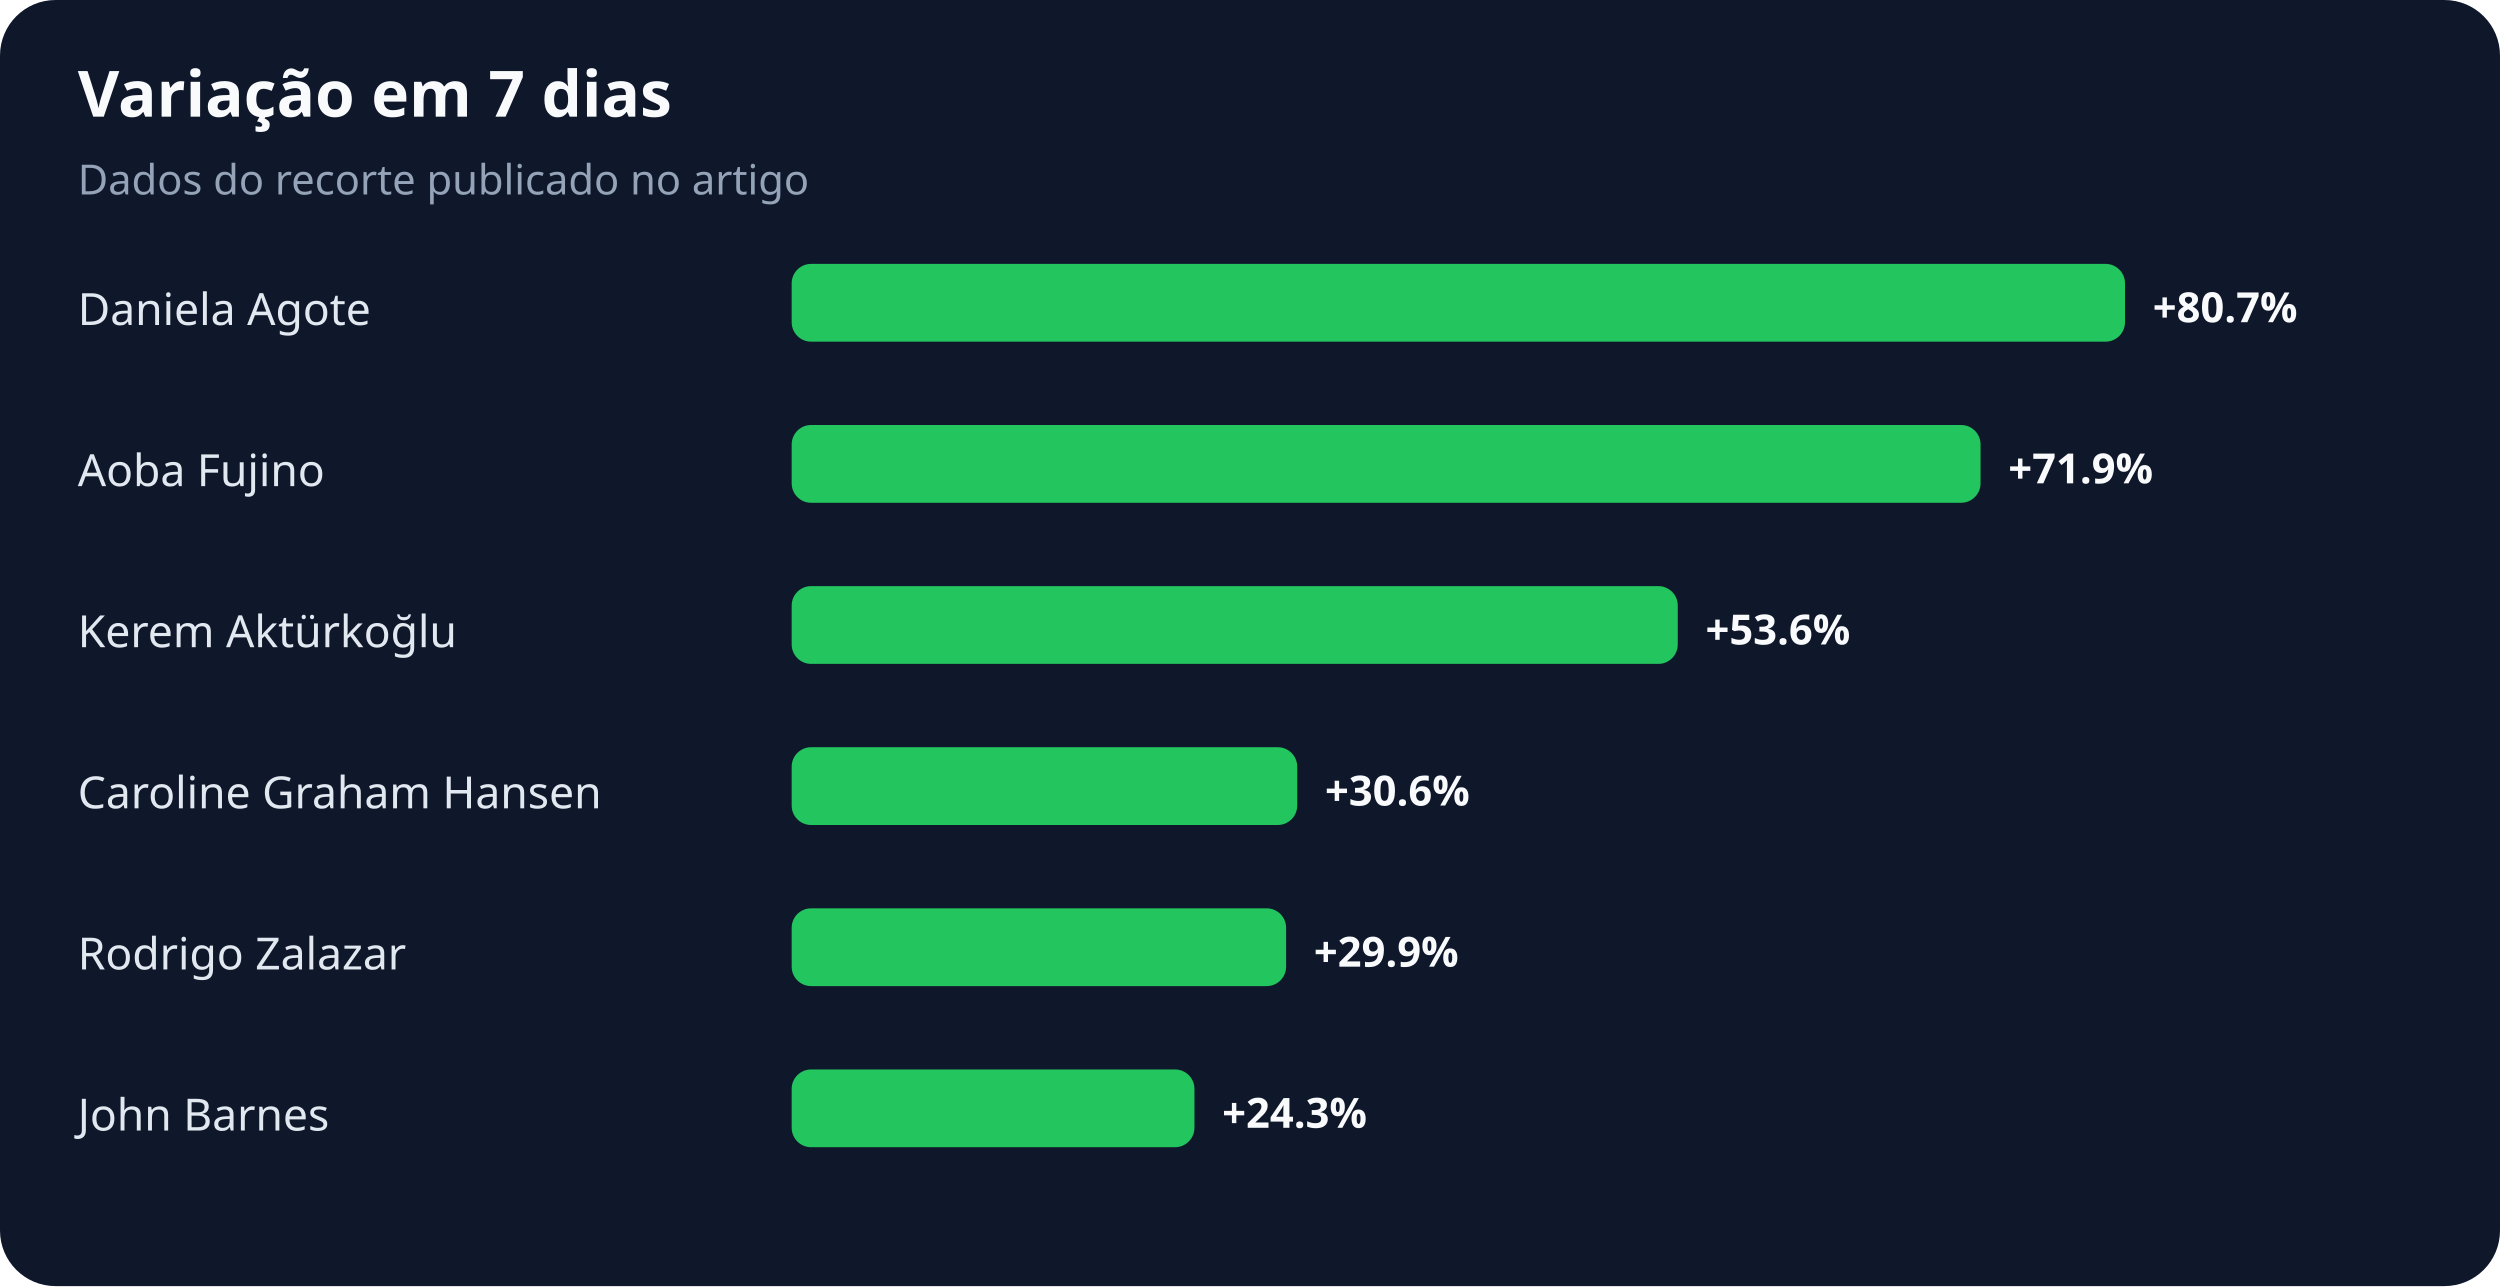
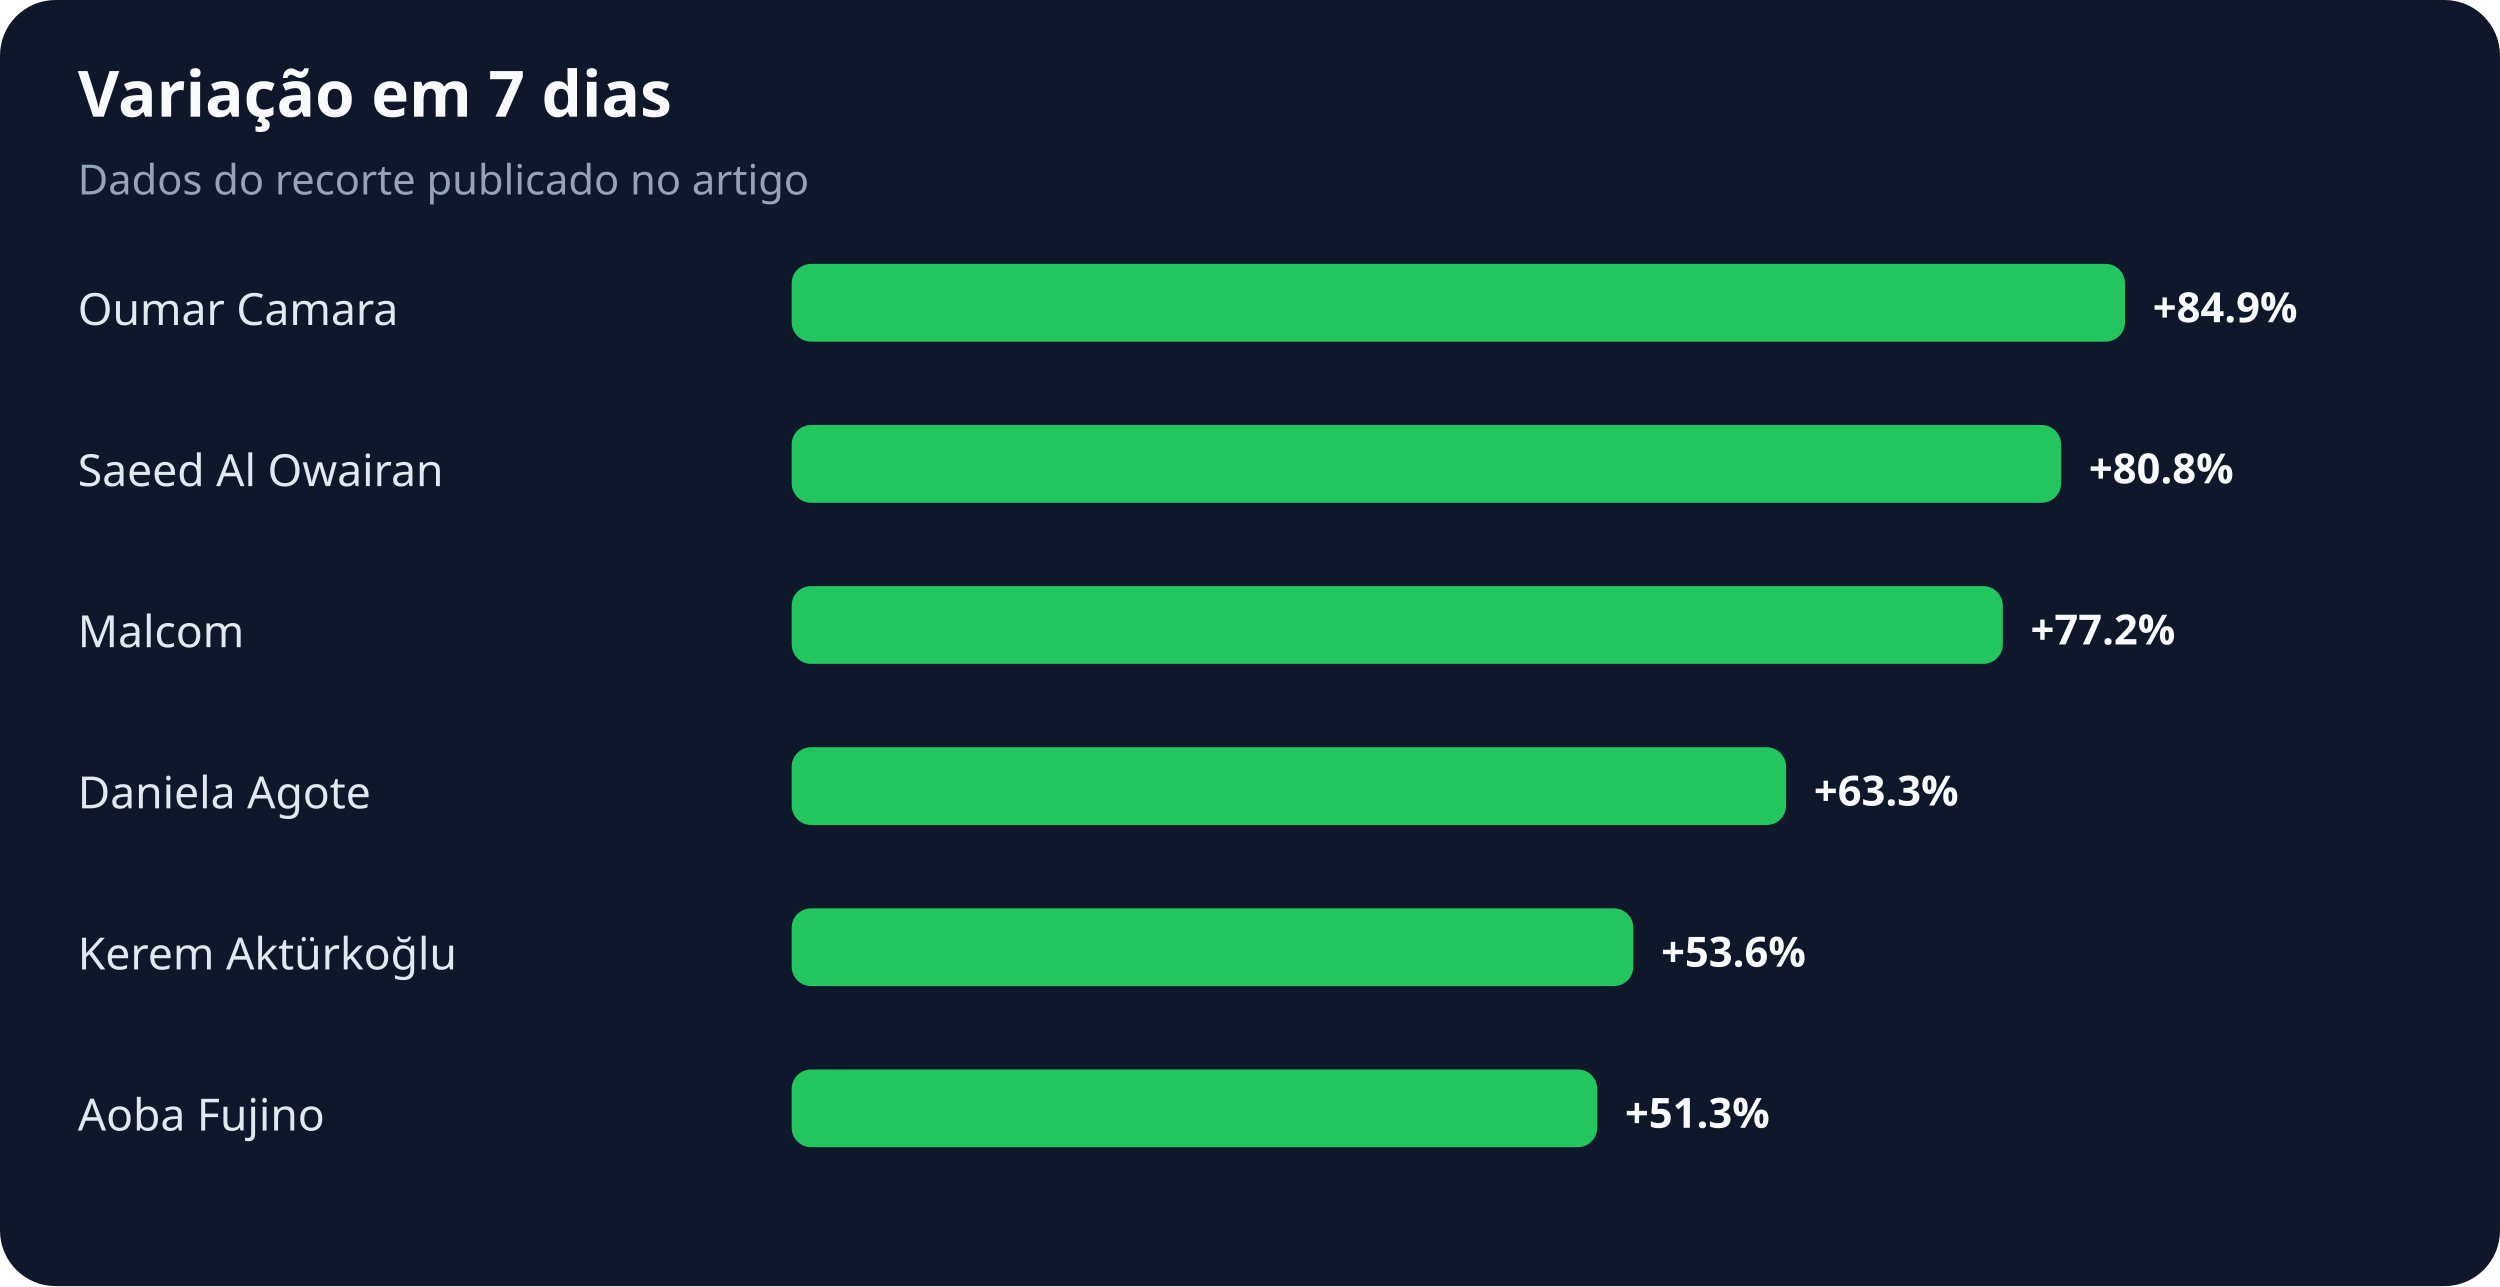
<svg xmlns="http://www.w3.org/2000/svg" width="900" height="463" viewBox="0 0 900 463" role="img" aria-labelledby="title desc">
  <rect width="100%" height="100%" rx="20" fill="#0f172a" />
  <text x="28" y="42" fill="#f8fafc" font-family="system-ui,sans-serif" font-size="23" font-weight="700">Variação em 7 dias</text>
  <text x="28" y="70" fill="#94a3b8" font-family="system-ui,sans-serif" font-size="15">Dados do recorte publicado no artigo</text>
-   <text x="28" y="117" fill="#e2e8f0" font-family="system-ui,sans-serif" font-size="16">Daniela Agote</text>
+   <text x="28" y="117" fill="#e2e8f0" font-family="system-ui,sans-serif" font-size="16">Oumar Camara</text>
  <rect x="285" y="95" width="480" height="28" rx="7" fill="#22c55e" />
-   <text x="775" y="116" fill="#f8fafc" font-family="system-ui,sans-serif" font-size="15" font-weight="700">+80.7%</text>
-   <text x="28" y="175" fill="#e2e8f0" font-family="system-ui,sans-serif" font-size="16">Aoba Fujino</text>
-   <rect x="285" y="153" width="428" height="28" rx="7" fill="#22c55e" />
-   <text x="723" y="174" fill="#f8fafc" font-family="system-ui,sans-serif" font-size="15" font-weight="700">+71.9%</text>
-   <text x="28" y="233" fill="#e2e8f0" font-family="system-ui,sans-serif" font-size="16">Kerem Aktürkoğlu</text>
-   <rect x="285" y="211" width="319" height="28" rx="7" fill="#22c55e" />
-   <text x="614" y="232" fill="#f8fafc" font-family="system-ui,sans-serif" font-size="15" font-weight="700">+53.6%</text>
-   <text x="28" y="291" fill="#e2e8f0" font-family="system-ui,sans-serif" font-size="16">Caroline Graham Hansen</text>
-   <rect x="285" y="269" width="182" height="28" rx="7" fill="#22c55e" />
-   <text x="477" y="290" fill="#f8fafc" font-family="system-ui,sans-serif" font-size="15" font-weight="700">+30.6%</text>
-   <text x="28" y="349" fill="#e2e8f0" font-family="system-ui,sans-serif" font-size="16">Rodrigo Zalazar</text>
-   <rect x="285" y="327" width="178" height="28" rx="7" fill="#22c55e" />
-   <text x="473" y="348" fill="#f8fafc" font-family="system-ui,sans-serif" font-size="15" font-weight="700">+29.9%</text>
-   <text x="28" y="407" fill="#e2e8f0" font-family="system-ui,sans-serif" font-size="16">John Barnes</text>
-   <rect x="285" y="385" width="145" height="28" rx="7" fill="#22c55e" />
-   <text x="440" y="406" fill="#f8fafc" font-family="system-ui,sans-serif" font-size="15" font-weight="700">+24.3%</text>
+   <text x="775" y="116" fill="#f8fafc" font-family="system-ui,sans-serif" font-size="15" font-weight="700">+84.9%</text>
+   <text x="28" y="175" fill="#e2e8f0" font-family="system-ui,sans-serif" font-size="16">Saeed Al Owairan</text>
+   <rect x="285" y="153" width="457" height="28" rx="7" fill="#22c55e" />
+   <text x="752" y="174" fill="#f8fafc" font-family="system-ui,sans-serif" font-size="15" font-weight="700">+80.8%</text>
+   <text x="28" y="233" fill="#e2e8f0" font-family="system-ui,sans-serif" font-size="16">Malcom</text>
+   <rect x="285" y="211" width="436" height="28" rx="7" fill="#22c55e" />
+   <text x="731" y="232" fill="#f8fafc" font-family="system-ui,sans-serif" font-size="15" font-weight="700">+77.2%</text>
+   <text x="28" y="291" fill="#e2e8f0" font-family="system-ui,sans-serif" font-size="16">Daniela Agote</text>
+   <rect x="285" y="269" width="358" height="28" rx="7" fill="#22c55e" />
+   <text x="653" y="290" fill="#f8fafc" font-family="system-ui,sans-serif" font-size="15" font-weight="700">+63.3%</text>
+   <text x="28" y="349" fill="#e2e8f0" font-family="system-ui,sans-serif" font-size="16">Kerem Aktürkoğlu</text>
+   <rect x="285" y="327" width="303" height="28" rx="7" fill="#22c55e" />
+   <text x="598" y="348" fill="#f8fafc" font-family="system-ui,sans-serif" font-size="15" font-weight="700">+53.6%</text>
+   <text x="28" y="407" fill="#e2e8f0" font-family="system-ui,sans-serif" font-size="16">Aoba Fujino</text>
+   <rect x="285" y="385" width="290" height="28" rx="7" fill="#22c55e" />
+   <text x="585" y="406" fill="#f8fafc" font-family="system-ui,sans-serif" font-size="15" font-weight="700">+51.3%</text>
</svg>
